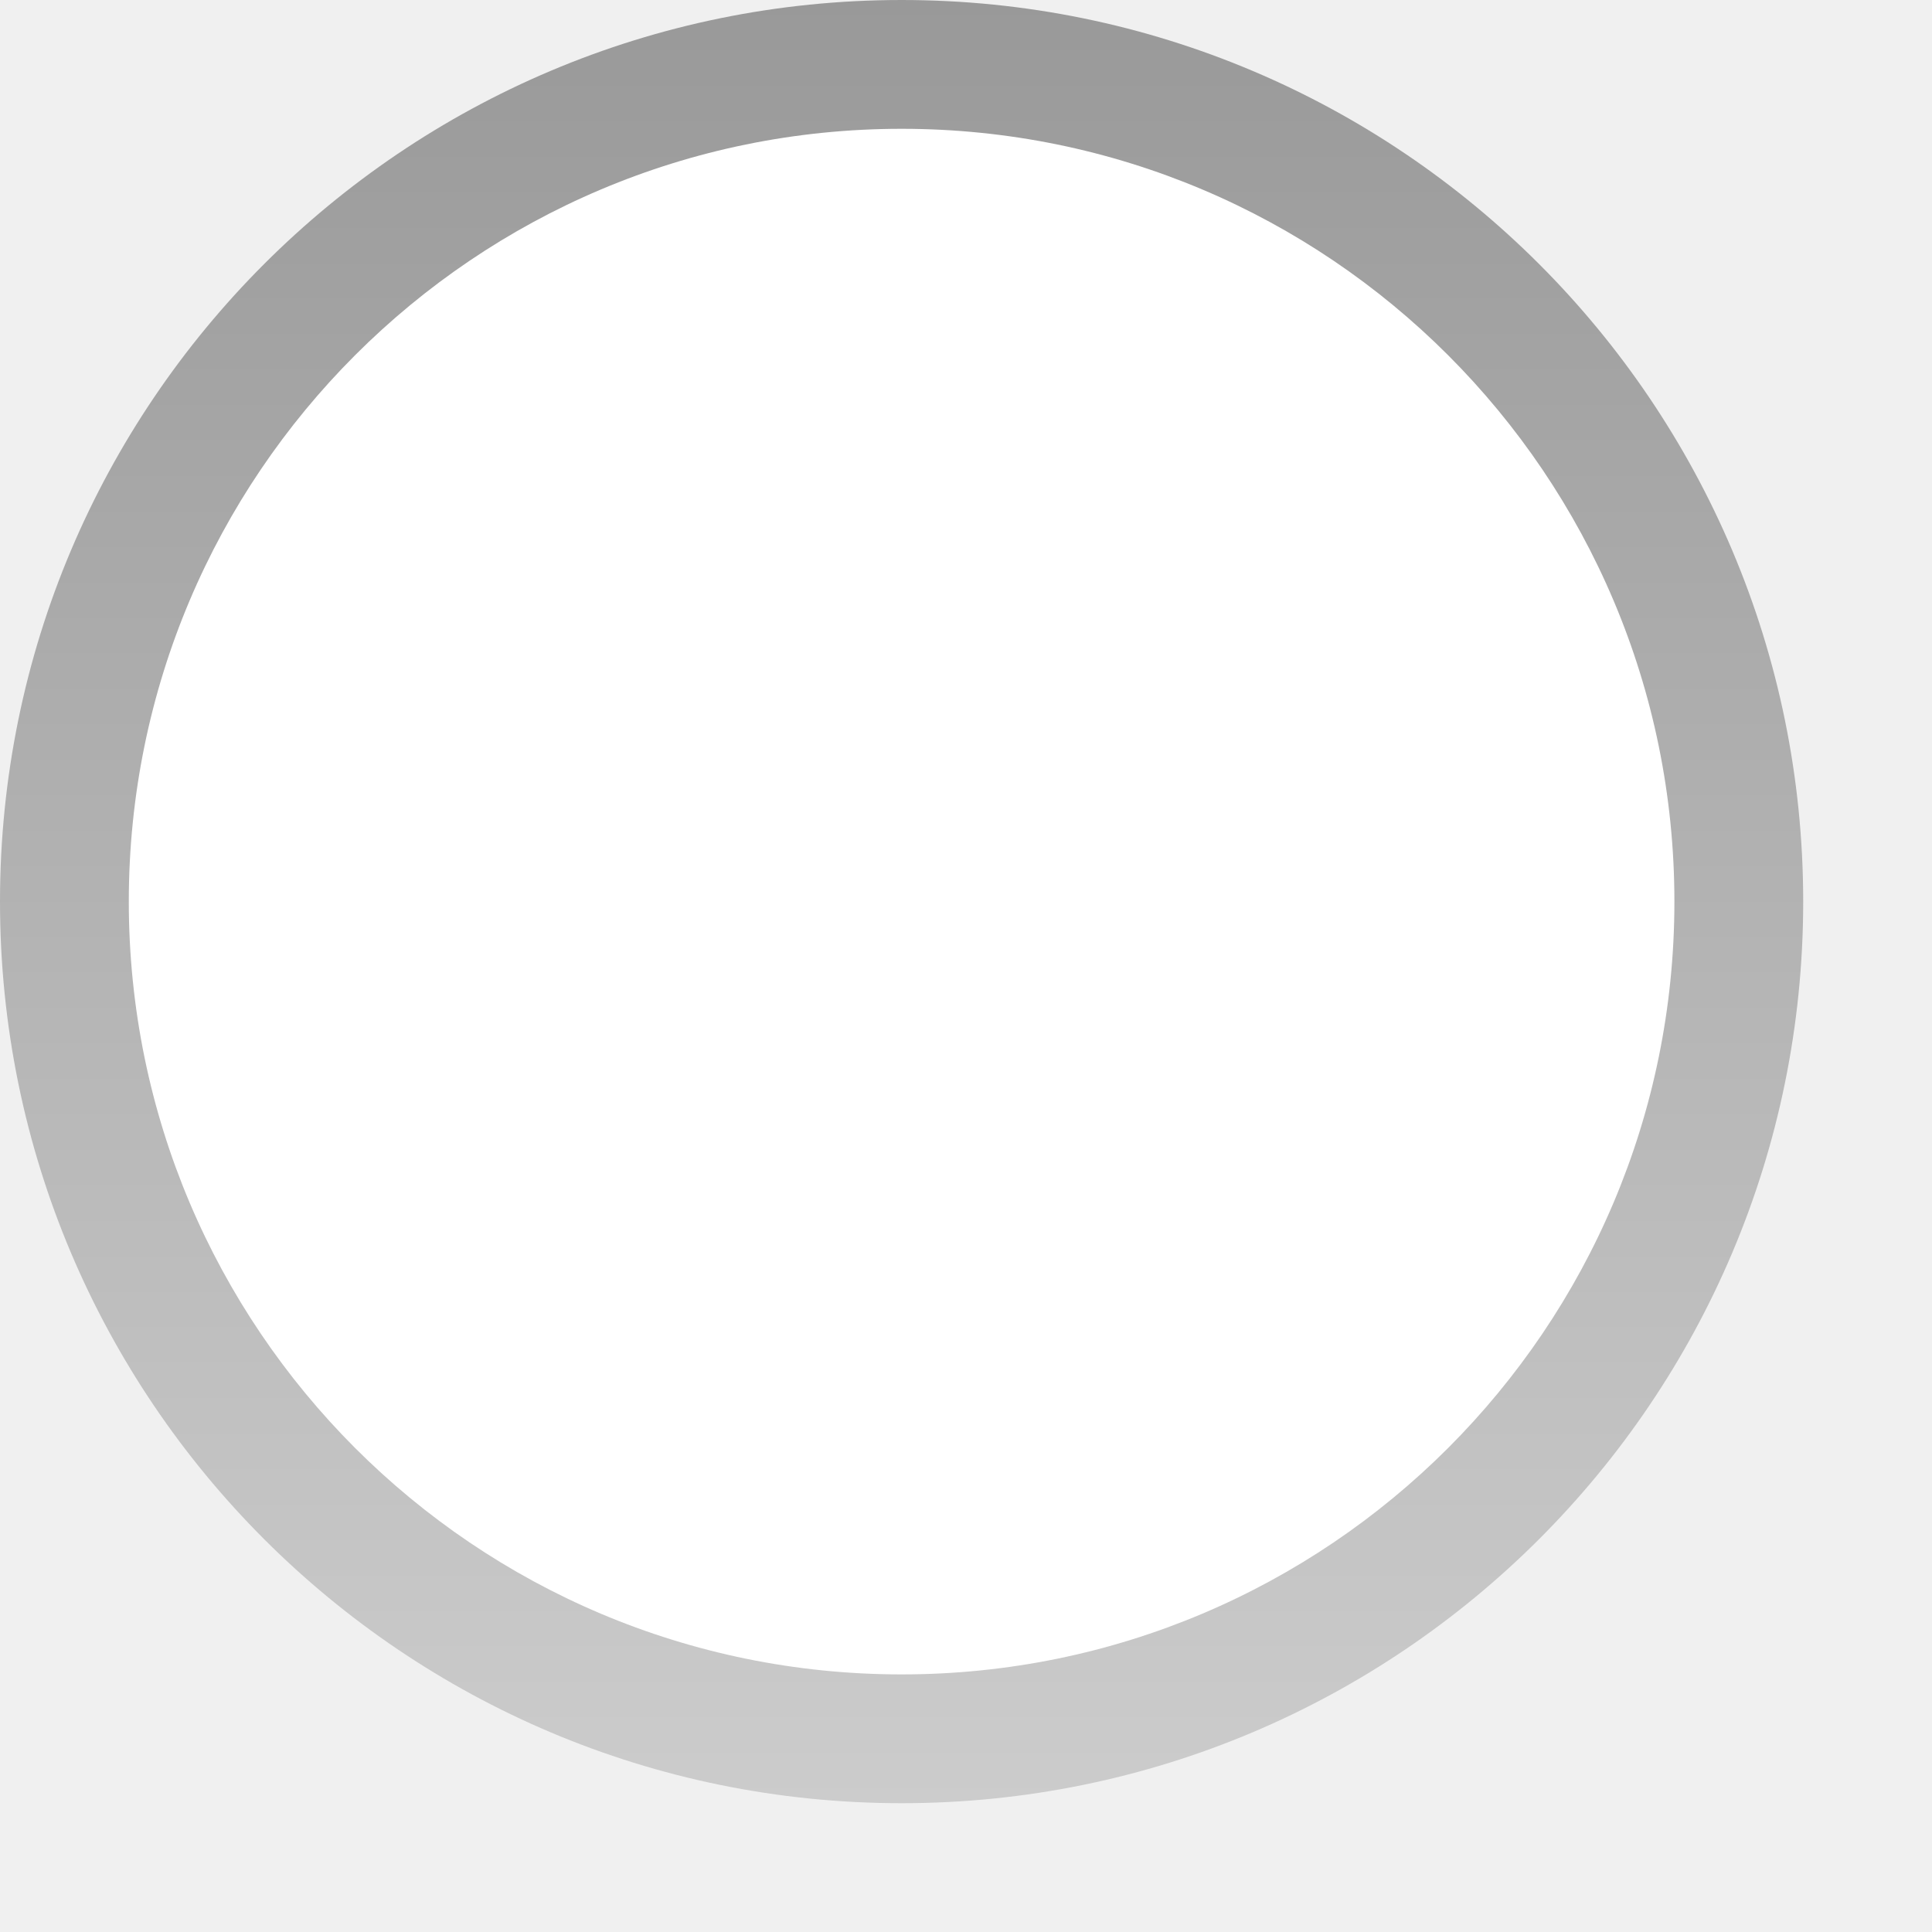
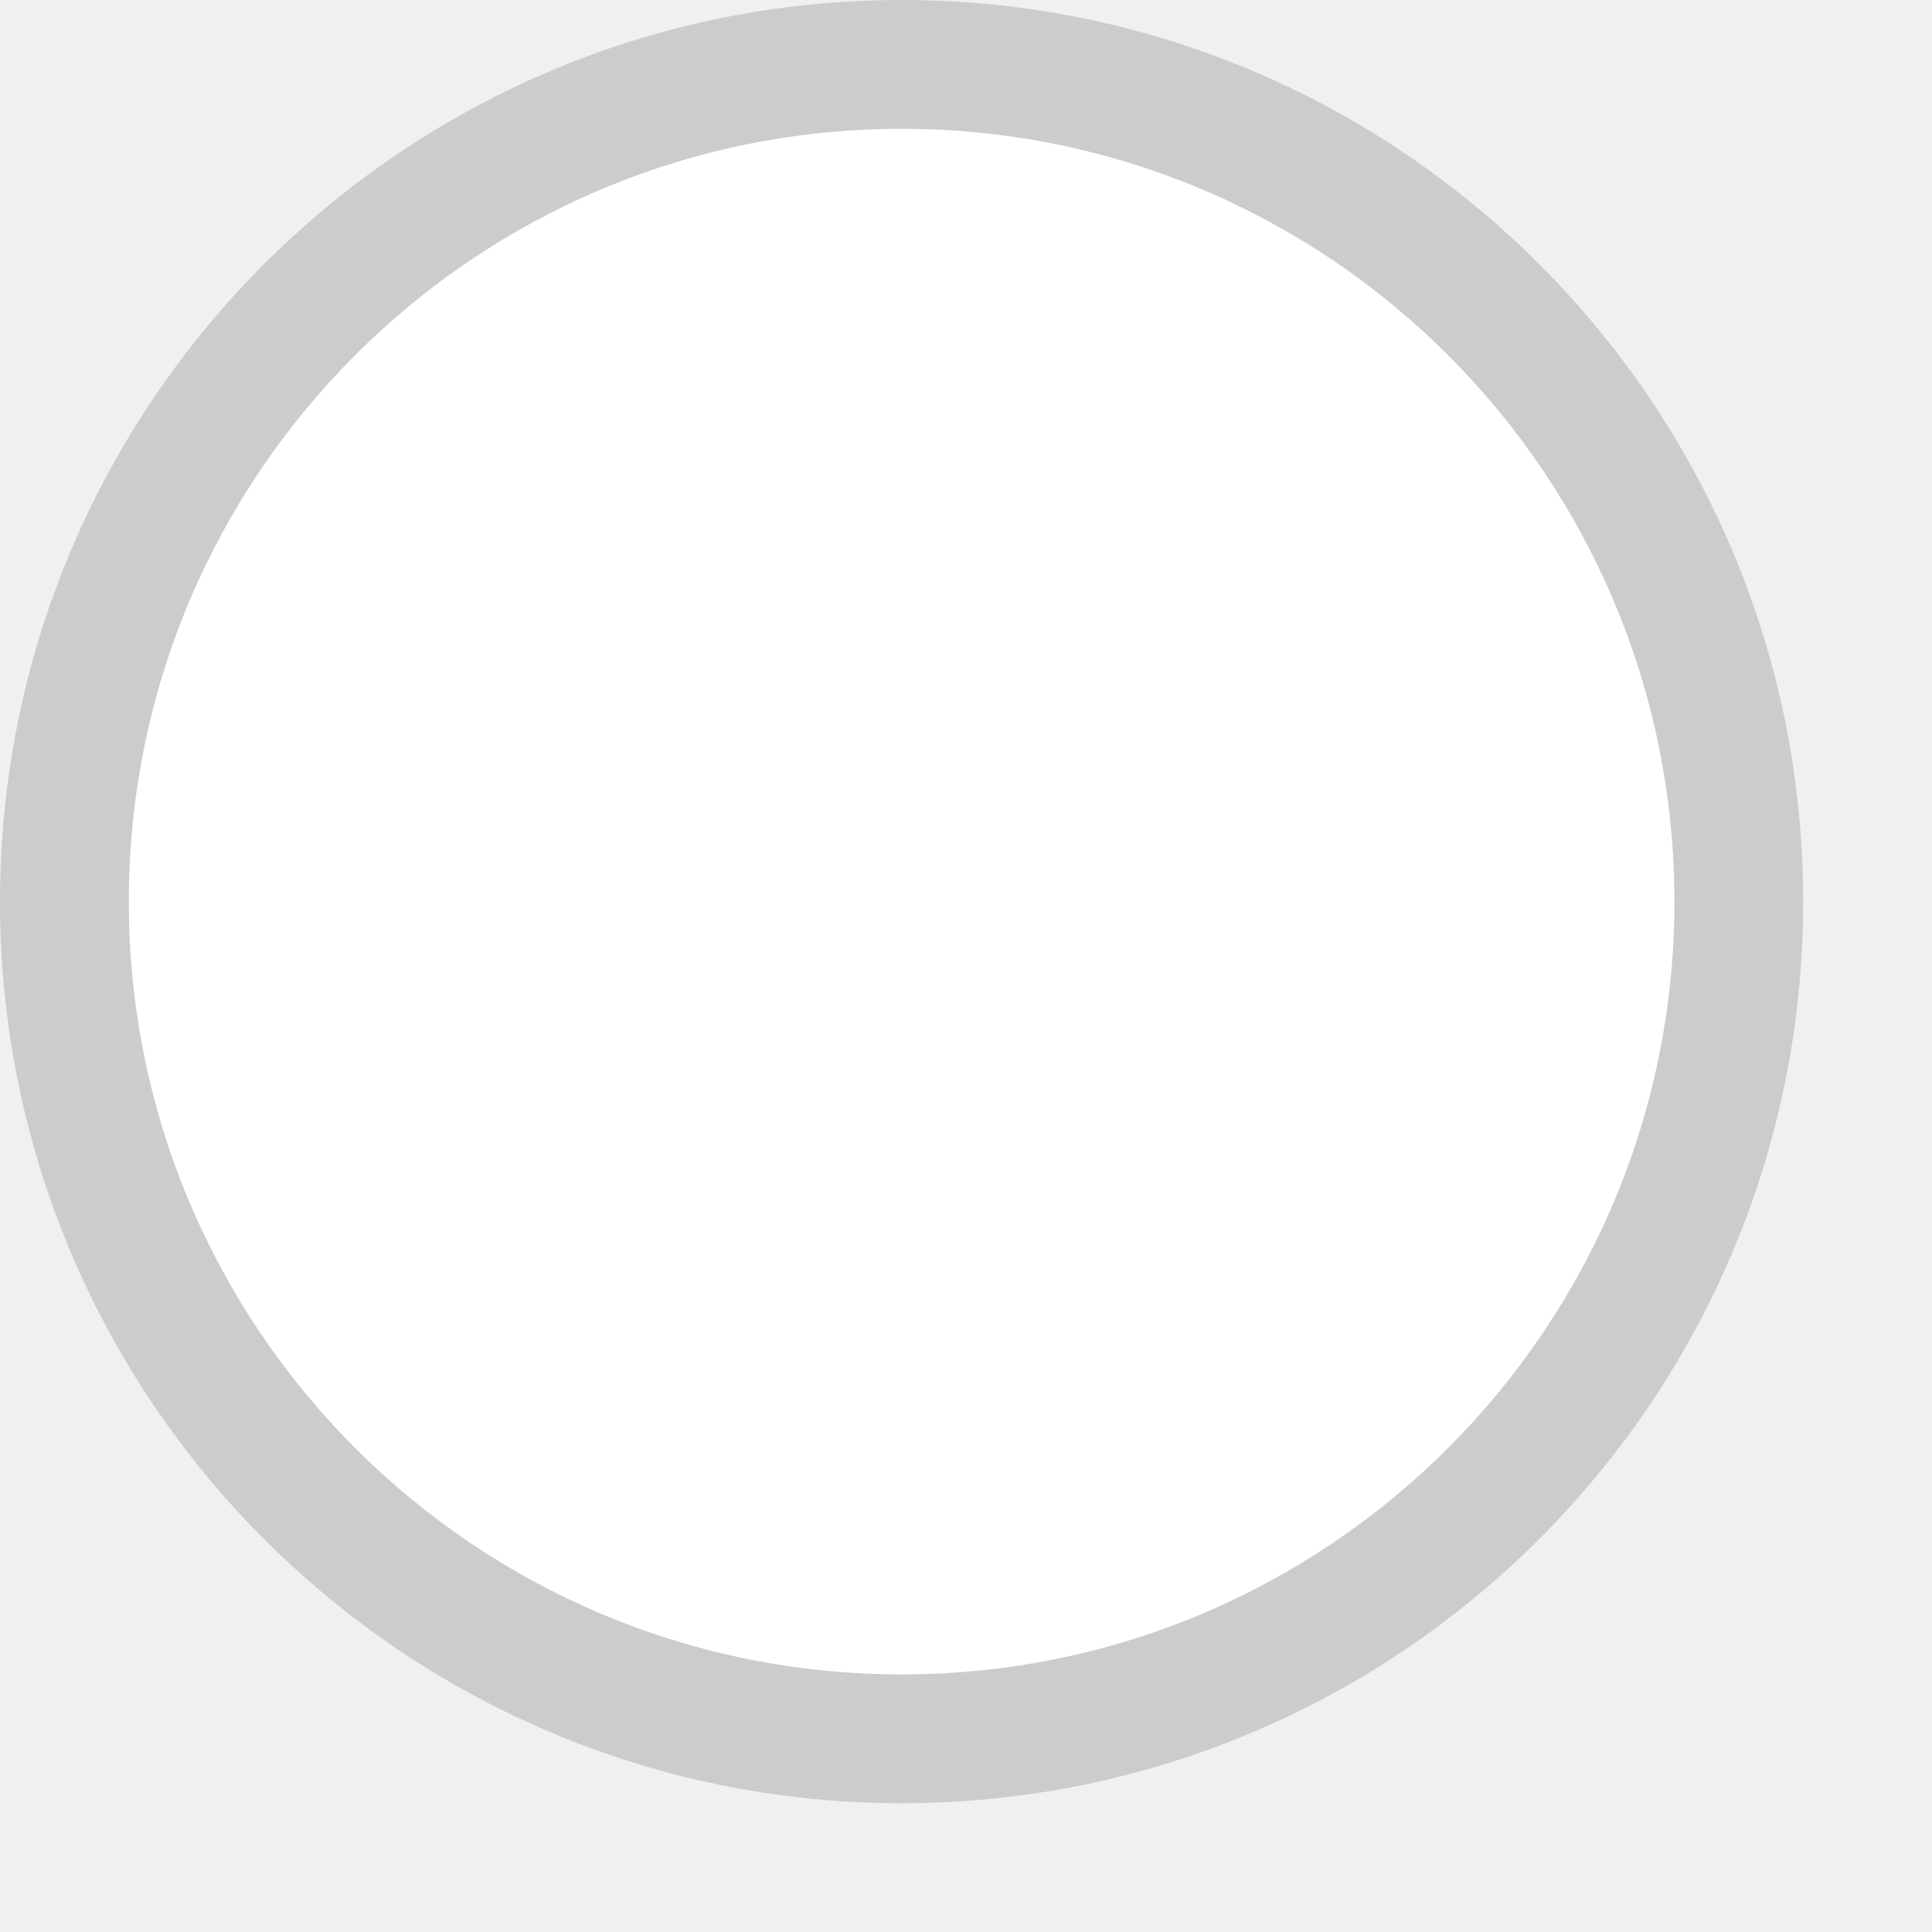
<svg xmlns="http://www.w3.org/2000/svg" width="15" height="15">
-   <linearGradient id="Gradient1" x1="0" x2="0" y1="0" y2="1">
-     <stop offset="0%" stop-color="#999" />
-     <stop offset="100%" stop-color="#ccc" />
-   </linearGradient>
-   <circle cx="7" cy="7" r="7" fill="url(#Gradient1)" />
+   <circle cx="7" cy="7" r="7" fill="#ccc" />
  <circle cx="7" cy="7" r="6" fill="#fff" />
</svg>
